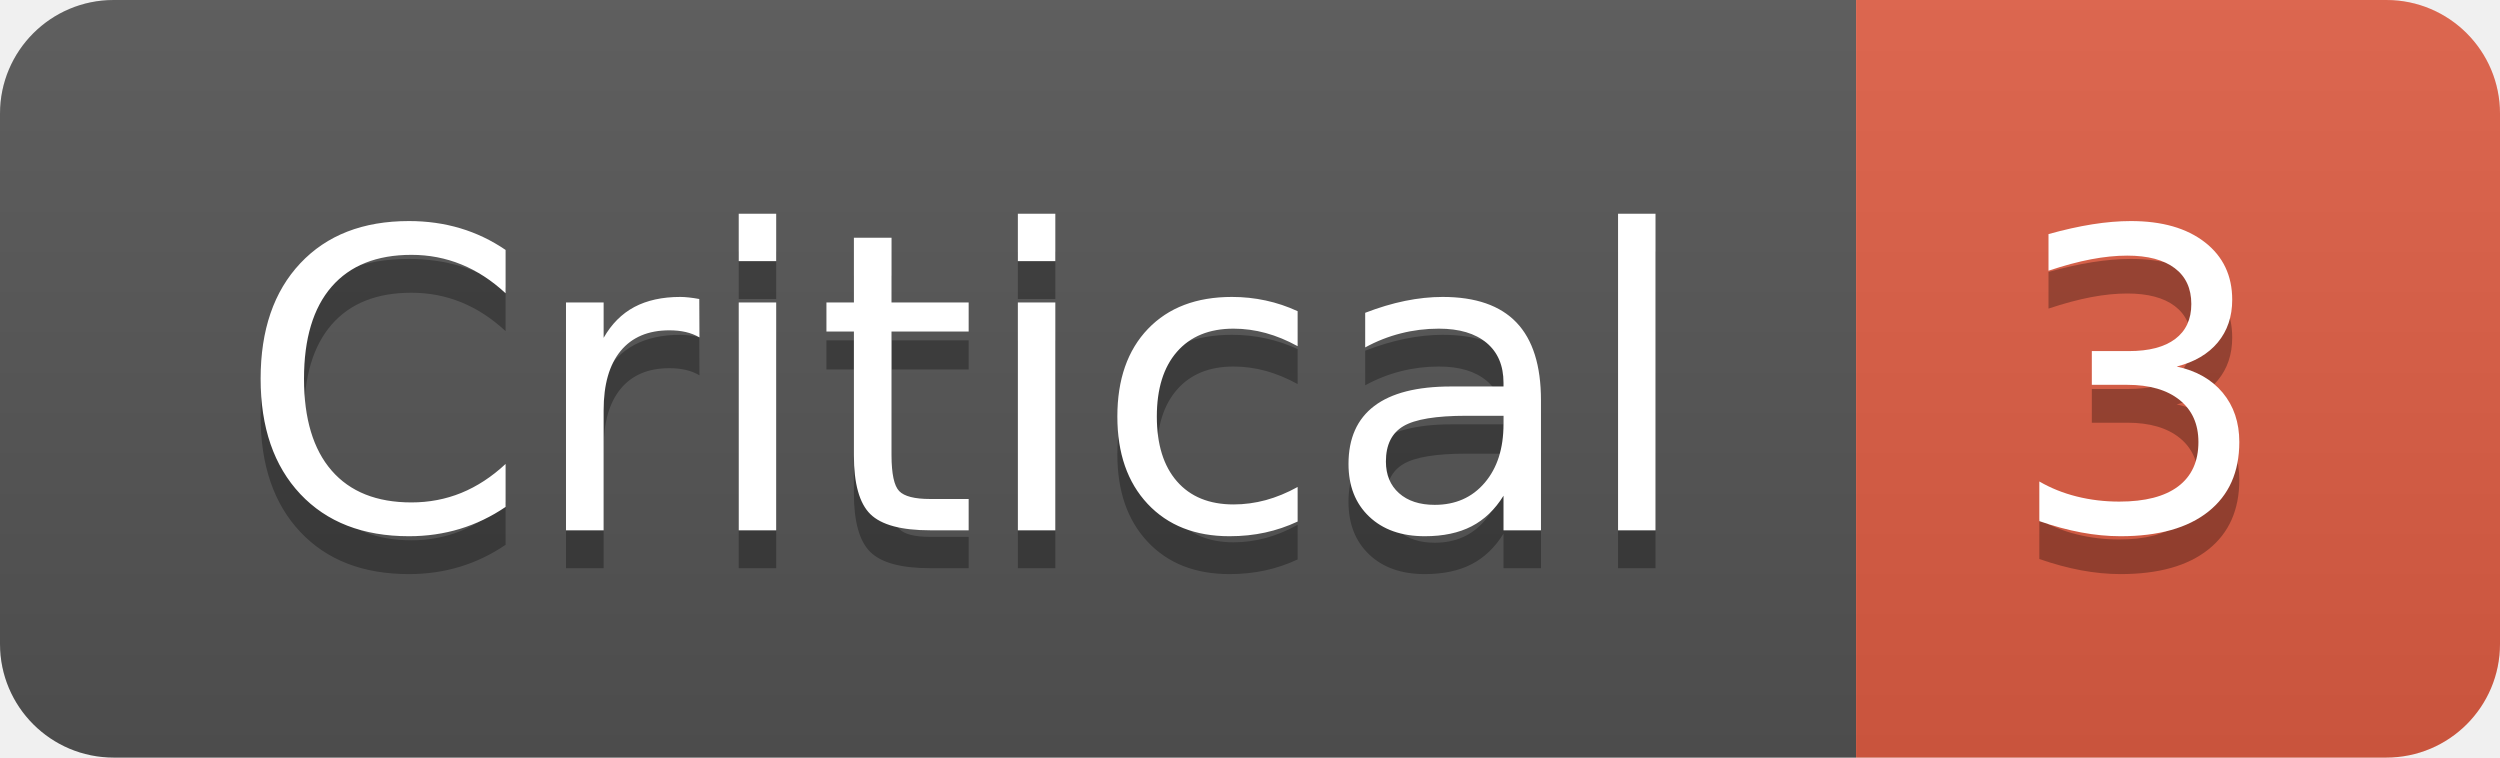
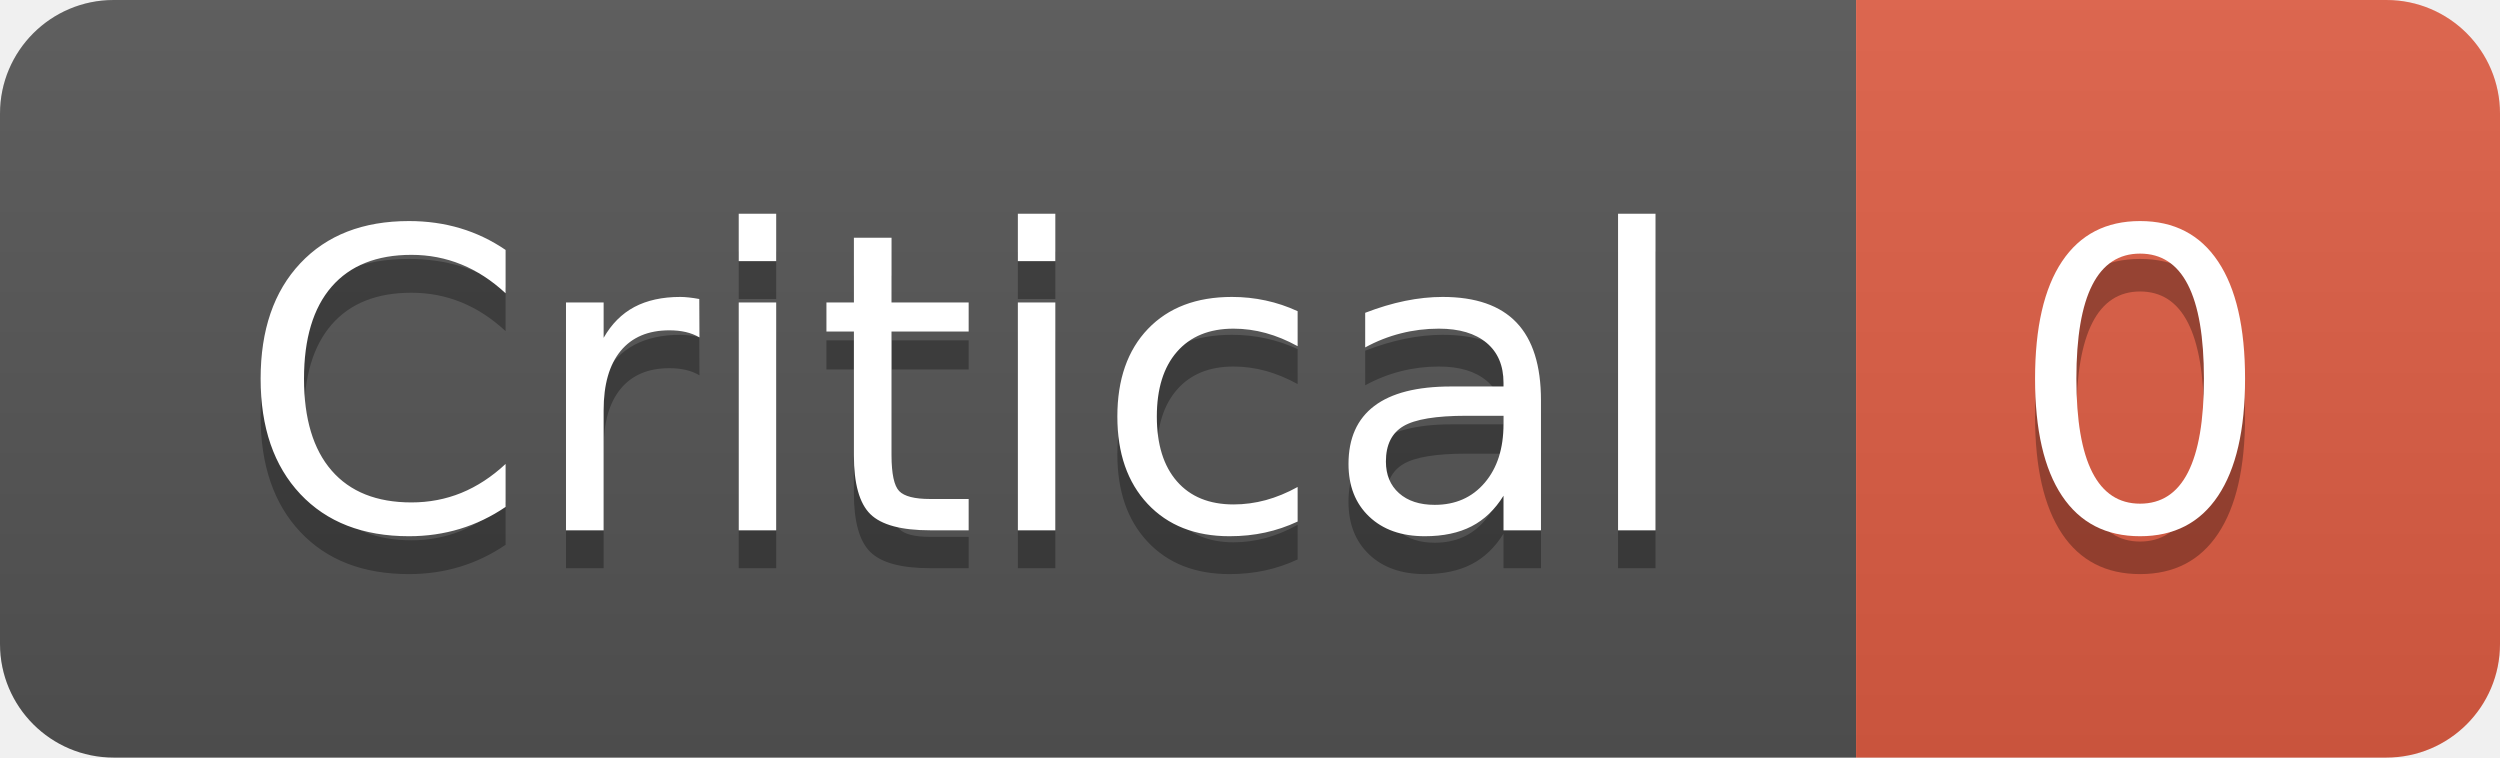
- <svg xmlns="http://www.w3.org/2000/svg" width="66" height="20" role="img" aria-label="Critical: 3">
+ <svg xmlns="http://www.w3.org/2000/svg" width="66" height="20" role="img" aria-label="Critical: 0">
  <linearGradient id="s" x2="0" y2="100%">
    <stop offset="0" stop-color="#bbb" stop-opacity=".1" />
    <stop offset="1" stop-opacity=".1" />
  </linearGradient>
  <clipPath id="r">
    <rect width="66" height="20" rx="3" fill="#fff" />
  </clipPath>
  <g clip-path="url(#r)">
    <rect width="49" height="20" fill="#555" />
    <rect x="49" width="17" height="20" fill="#e05d44" />
    <rect width="66" height="20" fill="url(#s)" />
  </g>
  <g fill="#fff" text-anchor="middle" font-family="Verdana,Geneva,DejaVu Sans,sans-serif" text-rendering="geometricPrecision" font-size="110">
    <text aria-hidden="true" x="255" y="150" fill="#010101" fill-opacity=".3" transform="scale(.1)" textLength="390">Critical</text>
    <text x="255" y="140" transform="scale(.1)" fill="#fff" textLength="390">Critical</text>
-     <text aria-hidden="true" x="565" y="150" fill="#010101" fill-opacity=".3" transform="scale(.1)" textLength="70">3</text>
-     <text x="565" y="140" transform="scale(.1)" fill="#fff" textLength="70">3</text>
+     <text aria-hidden="true" x="565" y="150" fill="#010101" fill-opacity=".3" transform="scale(.1)" textLength="70">0</text>
+     <text x="565" y="140" transform="scale(.1)" fill="#fff" textLength="70">0</text>
  </g>
</svg>
